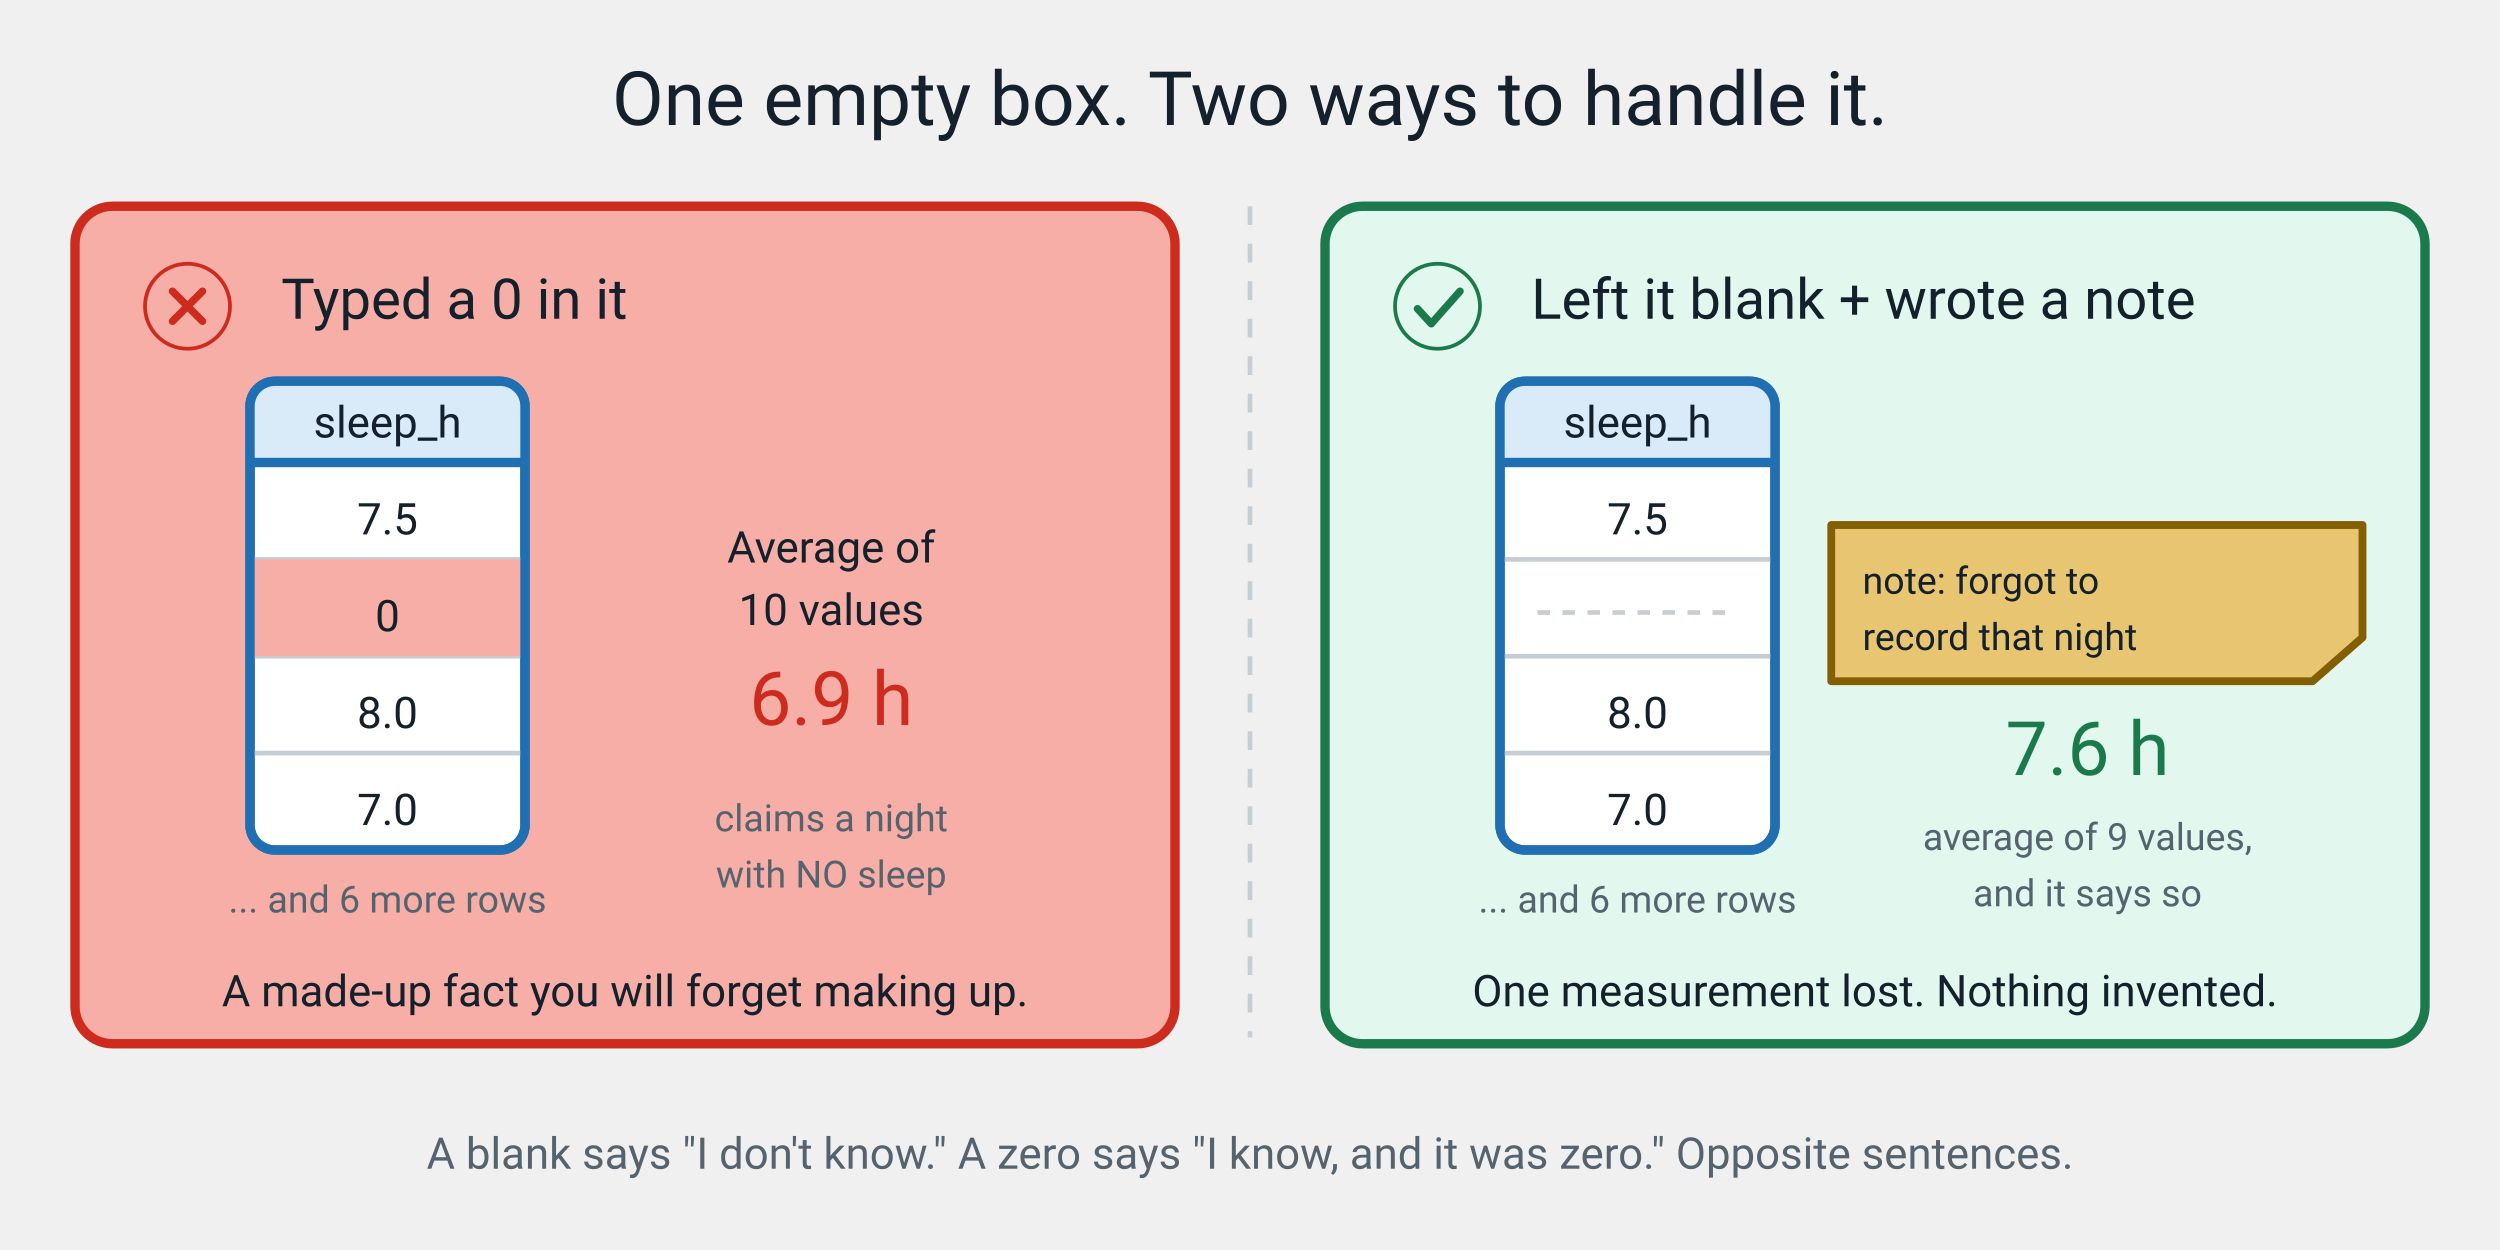
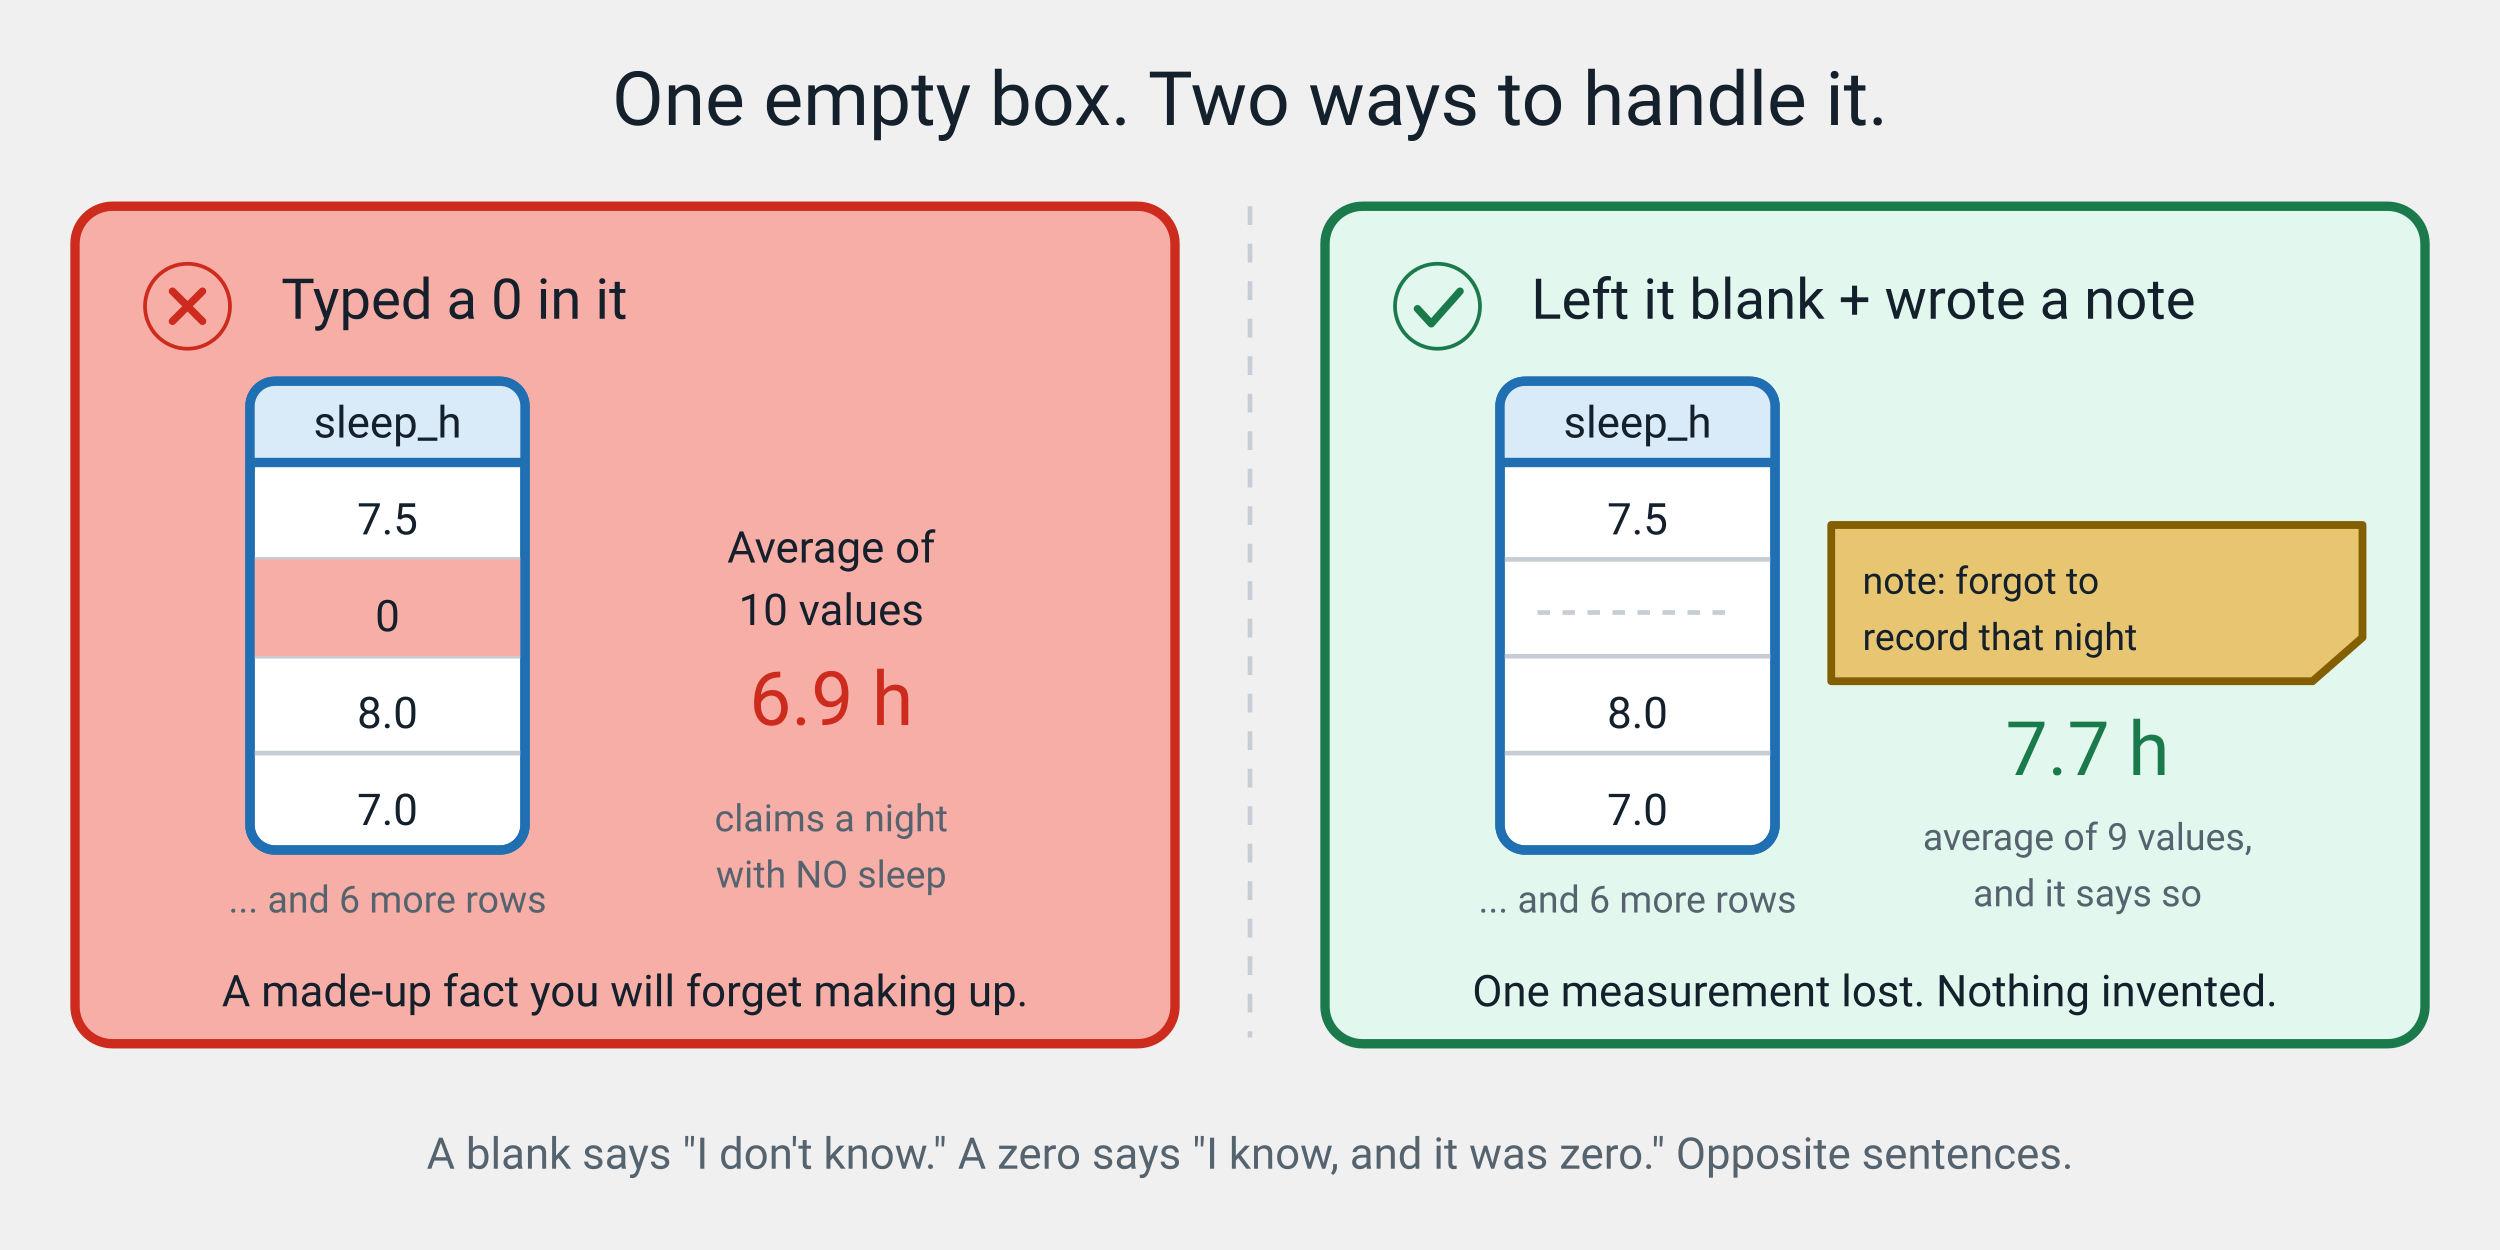
<svg xmlns="http://www.w3.org/2000/svg" viewBox="0 0 800 400" role="img">
  <text x="400" y="40" font-family="ui-sans-serif, system-ui, -apple-system, 'Segoe UI', Roboto, sans-serif" font-size="24" fill="#14202B" text-anchor="middle">One empty box. Two ways to handle it.</text>
  <line x1="400" y1="66" x2="400" y2="332" stroke="#C7CDD4" stroke-width="1.5" stroke-dasharray="6 6" />
  <rect x="24" y="66" width="352" height="268" rx="12" fill="#F6AEA6" stroke="#CC2B1D" stroke-width="3" />
  <rect x="424" y="66" width="352" height="268" rx="12" fill="#E2F7ED" stroke="#1B7A4B" stroke-width="3" />
  <g transform="translate(40,78) scale(0.40)">
    <circle cx="50" cy="50" r="34" fill="#F6AEA6" stroke="#CC2B1D" stroke-width="3" />
    <g stroke="#CC2B1D" stroke-width="6" stroke-linecap="round">
      <line x1="38" y1="38" x2="62" y2="62" />
      <line x1="62" y1="38" x2="38" y2="62" />
    </g>
  </g>
  <g transform="translate(440,78) scale(0.40)">
    <circle cx="50" cy="50" r="34" fill="#E2F7ED" stroke="#1B7A4B" stroke-width="3" />
    <polyline points="34,52 45,64 68,38" fill="none" stroke="#1B7A4B" stroke-width="6" stroke-linecap="round" stroke-linejoin="round" />
  </g>
  <text x="90" y="102" font-family="ui-sans-serif, system-ui, -apple-system, 'Segoe UI', Roboto, sans-serif" font-size="18" fill="#14202B">Typed a 0 in it</text>
  <text x="490" y="102" font-family="ui-sans-serif, system-ui, -apple-system, 'Segoe UI', Roboto, sans-serif" font-size="18" fill="#14202B">Left it blank + wrote a note</text>
  <rect x="80" y="122" width="88" height="150" rx="8" fill="#FFFFFF" stroke="#1F6FB2" stroke-width="3" stroke-linejoin="round" />
  <path d="M80 130 A8 8 0 0 1 88 122 H160 A8 8 0 0 1 168 130 V148 H80 Z" fill="#D9EAF9" stroke="none" />
  <line x1="80" y1="148" x2="168" y2="148" stroke="#1F6FB2" stroke-width="3" />
  <g stroke="#C7CDD4" stroke-width="1.5">
    <line x1="80" y1="179" x2="168" y2="179" />
    <line x1="80" y1="210" x2="168" y2="210" />
    <line x1="80" y1="241" x2="168" y2="241" />
  </g>
  <rect x="80" y="179" width="88" height="31" fill="#F6AEA6" stroke="none" />
  <rect x="80" y="122" width="88" height="150" rx="8" fill="none" stroke="#1F6FB2" stroke-width="3" stroke-linejoin="round" />
  <g font-family="ui-sans-serif, system-ui, -apple-system, 'Segoe UI', Roboto, sans-serif" font-size="14" fill="#14202B" text-anchor="middle">
    <text x="124" y="140">sleep_h</text>
    <text x="124" y="171">7.5</text>
    <text x="124" y="202">0</text>
    <text x="124" y="233">8.0</text>
    <text x="124" y="264">7.0</text>
  </g>
  <text x="124" y="292" font-family="ui-sans-serif, system-ui, -apple-system, 'Segoe UI', Roboto, sans-serif" font-size="12" fill="#55636F" text-anchor="middle">... and 6 more rows</text>
  <text x="266" y="180" font-family="ui-sans-serif, system-ui, -apple-system, 'Segoe UI', Roboto, sans-serif" font-size="14" fill="#14202B" text-anchor="middle">Average of</text>
  <text x="266" y="200" font-family="ui-sans-serif, system-ui, -apple-system, 'Segoe UI', Roboto, sans-serif" font-size="14" fill="#14202B" text-anchor="middle">10 values</text>
  <text x="266" y="232" font-family="ui-sans-serif, system-ui, -apple-system, 'Segoe UI', Roboto, sans-serif" font-size="24" fill="#CC2B1D" text-anchor="middle">6.9 h</text>
  <text x="266" y="266" font-family="ui-sans-serif, system-ui, -apple-system, 'Segoe UI', Roboto, sans-serif" font-size="12" fill="#55636F" text-anchor="middle">claims a night</text>
  <text x="266" y="284" font-family="ui-sans-serif, system-ui, -apple-system, 'Segoe UI', Roboto, sans-serif" font-size="12" fill="#55636F" text-anchor="middle">with NO sleep</text>
  <text x="200" y="322" font-family="ui-sans-serif, system-ui, -apple-system, 'Segoe UI', Roboto, sans-serif" font-size="14" fill="#14202B" text-anchor="middle">A made-up fact you will forget making up.</text>
  <rect x="480" y="122" width="88" height="150" rx="8" fill="#FFFFFF" stroke="#1F6FB2" stroke-width="3" stroke-linejoin="round" />
  <path d="M480 130 A8 8 0 0 1 488 122 H560 A8 8 0 0 1 568 130 V148 H480 Z" fill="#D9EAF9" stroke="none" />
  <line x1="480" y1="148" x2="568" y2="148" stroke="#1F6FB2" stroke-width="3" />
  <g stroke="#C7CDD4" stroke-width="1.5">
    <line x1="480" y1="179" x2="568" y2="179" />
    <line x1="480" y1="210" x2="568" y2="210" />
    <line x1="480" y1="241" x2="568" y2="241" />
  </g>
  <rect x="480" y="122" width="88" height="150" rx="8" fill="none" stroke="#1F6FB2" stroke-width="3" stroke-linejoin="round" />
  <g font-family="ui-sans-serif, system-ui, -apple-system, 'Segoe UI', Roboto, sans-serif" font-size="14" fill="#14202B" text-anchor="middle">
    <text x="524" y="140">sleep_h</text>
    <text x="524" y="171">7.5</text>
    <text x="524" y="233">8.0</text>
    <text x="524" y="264">7.0</text>
  </g>
  <g stroke="#C7CDD4" stroke-width="1.5" stroke-dasharray="4 4">
    <line x1="492" y1="196" x2="556" y2="196" />
  </g>
  <text x="524" y="292" font-family="ui-sans-serif, system-ui, -apple-system, 'Segoe UI', Roboto, sans-serif" font-size="12" fill="#55636F" text-anchor="middle">... and 6 more rows</text>
  <path d="M586 168 H756 V204 L740 218 H586 Z" fill="#E8C671" stroke="#845F00" stroke-width="2.5" stroke-linejoin="round" />
  <text x="596" y="190" font-family="ui-sans-serif, system-ui, -apple-system, 'Segoe UI', Roboto, sans-serif" font-size="12" fill="#14202B">note: forgot to</text>
  <text x="596" y="208" font-family="ui-sans-serif, system-ui, -apple-system, 'Segoe UI', Roboto, sans-serif" font-size="12" fill="#14202B">record that night</text>
-   <text x="668" y="248" font-family="ui-sans-serif, system-ui, -apple-system, 'Segoe UI', Roboto, sans-serif" font-size="24" fill="#1B7A4B" text-anchor="middle">7.6 h</text>
+   <text x="668" y="248" font-family="ui-sans-serif, system-ui, -apple-system, 'Segoe UI', Roboto, sans-serif" font-size="24" fill="#1B7A4B" text-anchor="middle">7.7 h</text>
  <text x="668" y="272" font-family="ui-sans-serif, system-ui, -apple-system, 'Segoe UI', Roboto, sans-serif" font-size="12" fill="#55636F" text-anchor="middle">average of 9 values,</text>
  <text x="668" y="290" font-family="ui-sans-serif, system-ui, -apple-system, 'Segoe UI', Roboto, sans-serif" font-size="12" fill="#55636F" text-anchor="middle">and it says so</text>
  <text x="600" y="322" font-family="ui-sans-serif, system-ui, -apple-system, 'Segoe UI', Roboto, sans-serif" font-size="14" fill="#14202B" text-anchor="middle">One measurement lost. Nothing invented.</text>
  <text x="400" y="374" font-family="ui-sans-serif, system-ui, -apple-system, 'Segoe UI', Roboto, sans-serif" font-size="14" fill="#55636F" text-anchor="middle">A blank says "I don't know." A zero says "I know, and it was zero." Opposite sentences.</text>
</svg>
